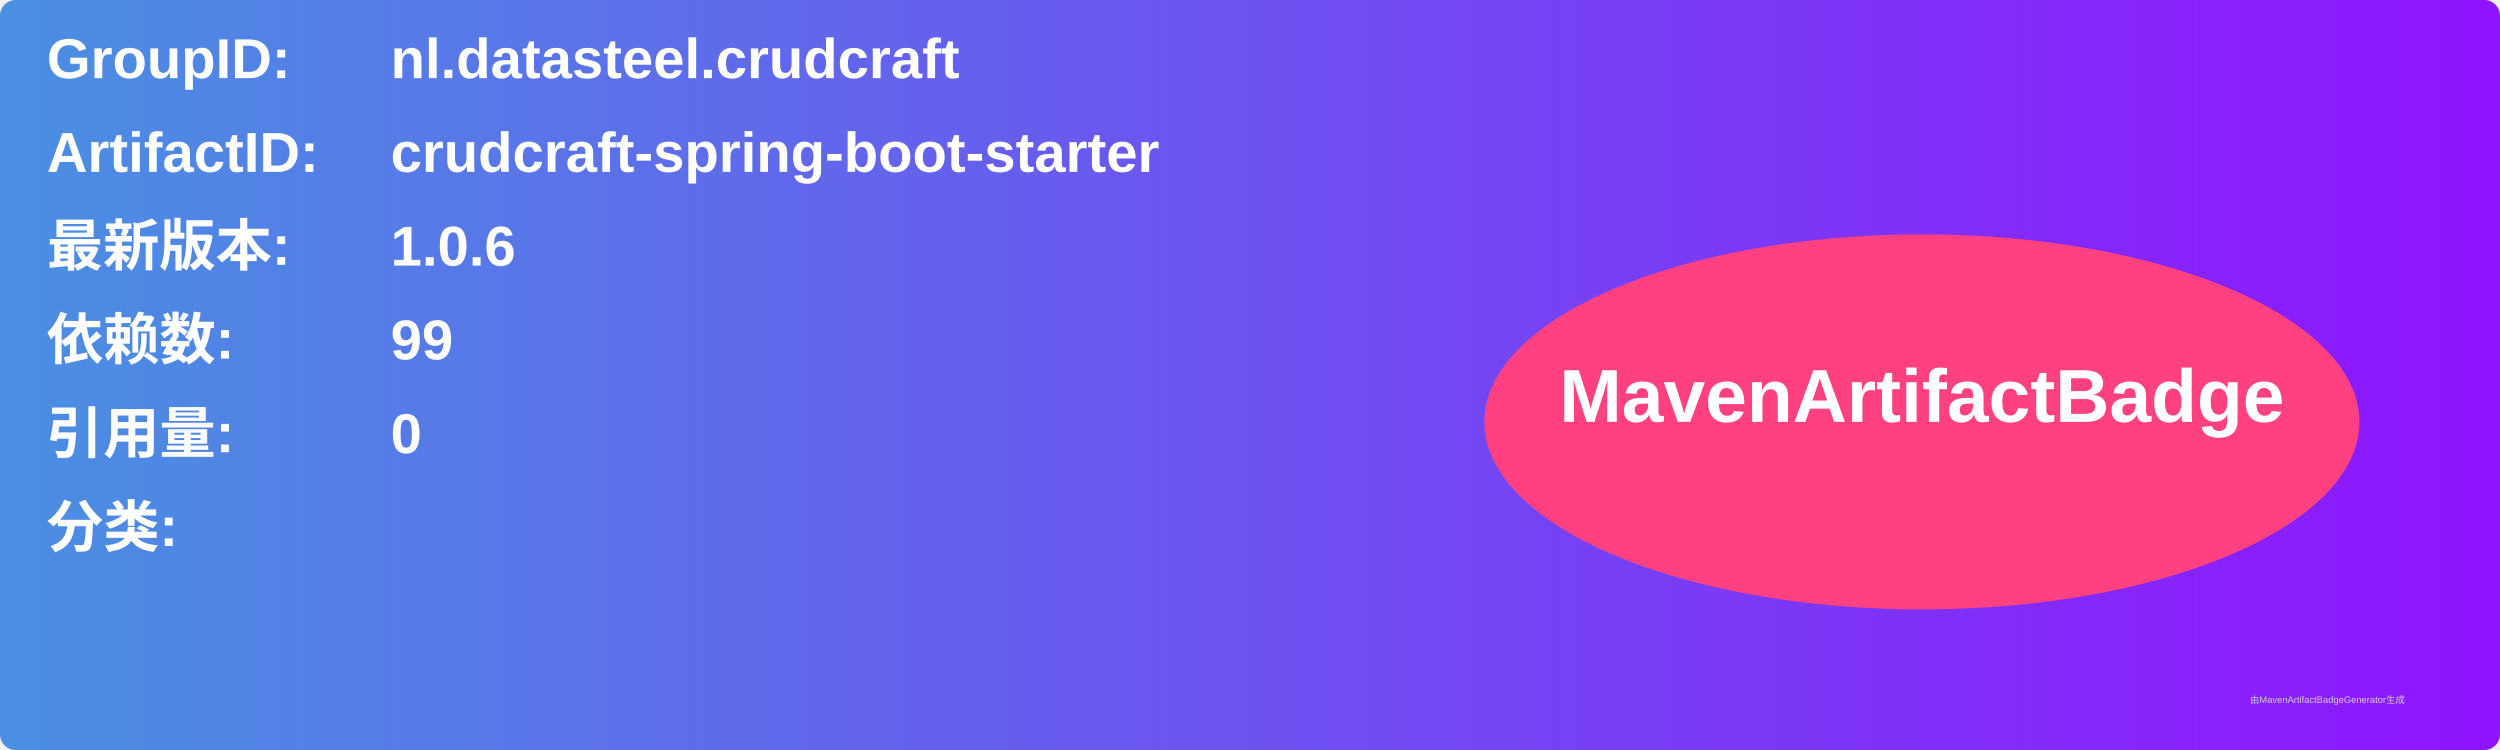
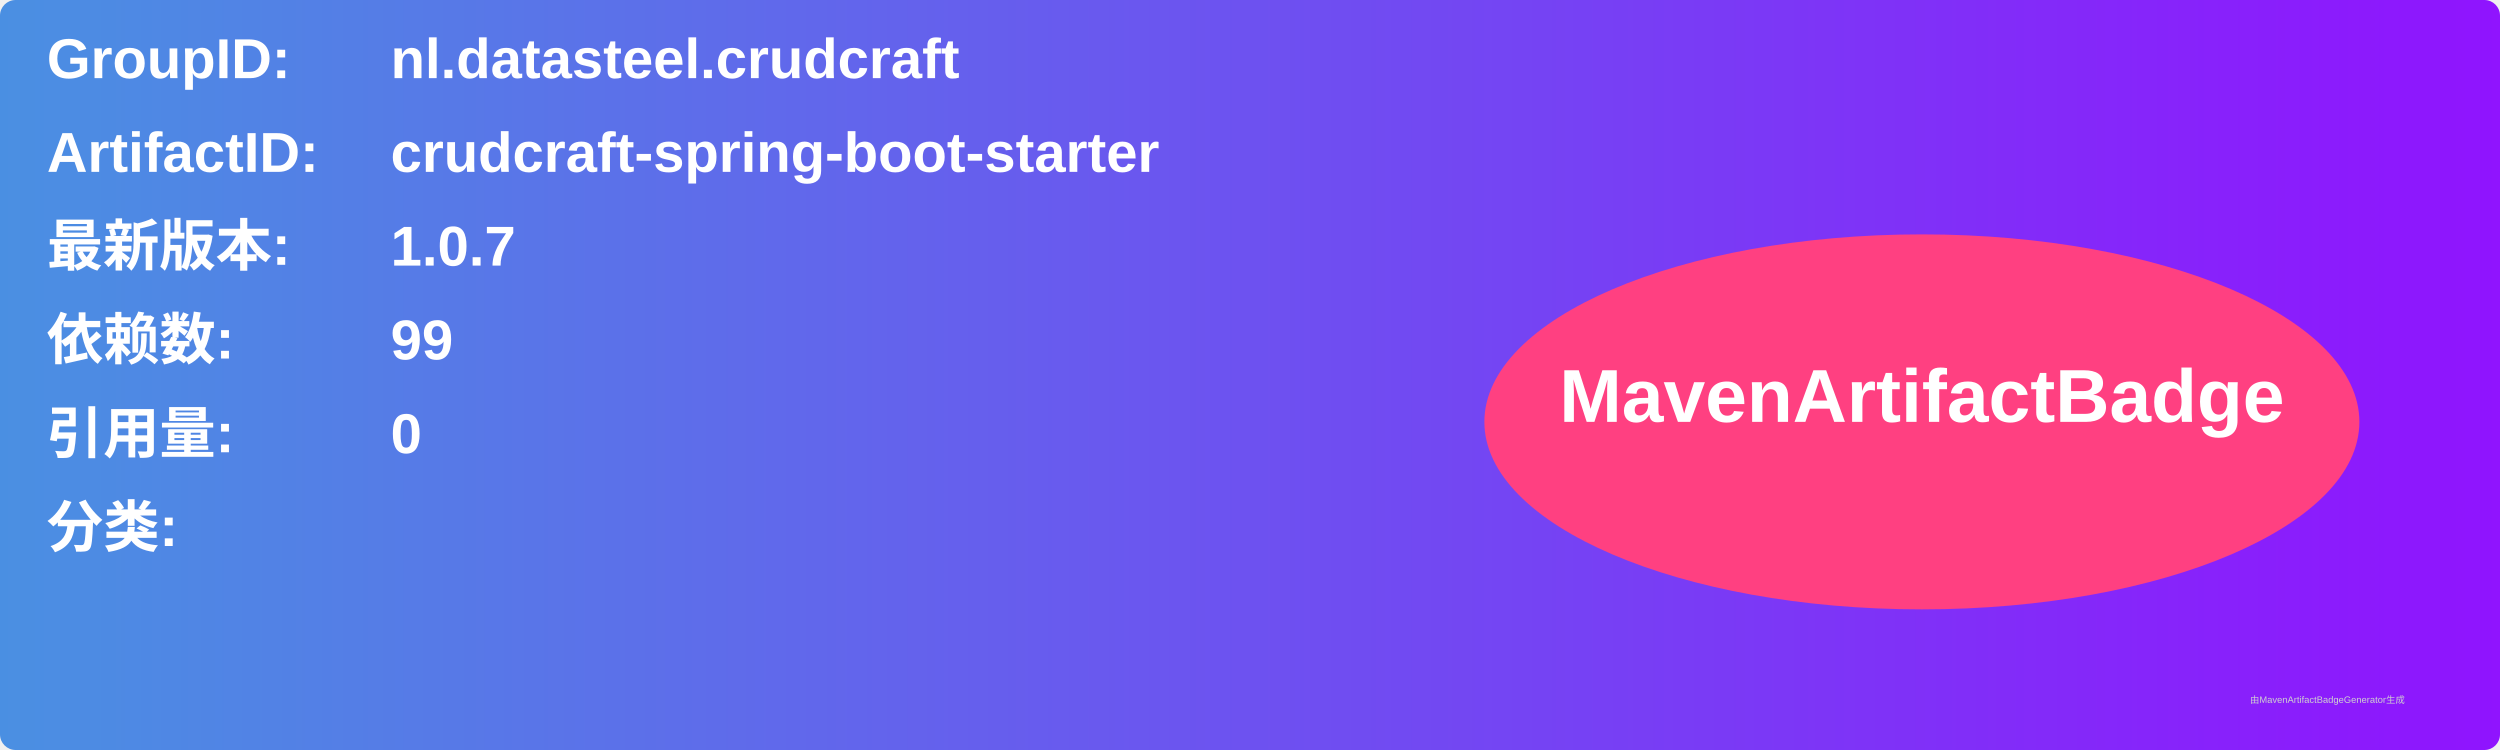
<svg xmlns="http://www.w3.org/2000/svg" width="800" height="240" viewBox="0 0 800 240">
  <linearGradient id="grad" x1="0%" y1="0%" x2="100%" y2="0%">
    <stop offset="0%" stop-color="#4a90e2" />
    <stop offset="100%" stop-color="#9013fe" />
  </linearGradient>
  <rect width="100%" height="100%" rx="5" ry="5" fill="url(#grad)" />
  <g transform="translate(15, 15)">
    <text x="0" y="10" font-family="Arial" font-size="18" fill="white" font-weight="bold" width="260">GroupID:</text>
    <text x="110" y="10" font-family="Arial" font-size="18" fill="white" font-weight="bold" width="460">nl.datasteel.crudcraft</text>
    <text x="0" y="40" font-family="Arial" font-size="18" fill="white" font-weight="bold" width="260">ArtifactID:</text>
    <text x="110" y="40" font-family="Arial" font-size="18" fill="white" font-weight="bold" width="460">crudcraft-spring-boot-starter</text>
    <text x="0" y="70" font-family="Arial" font-size="18" fill="white" font-weight="bold">最新版本:</text>
    <text x="110" y="70" font-family="Arial" font-size="18" fill="white" font-weight="bold">
-       <tspan font-weight="bold">1.0.6</tspan>
+       <tspan font-weight="bold">1.0.7</tspan>
    </text>
    <text x="0" y="100" font-family="Arial" font-size="18" fill="white" font-weight="bold">依赖数: </text>
    <text x="110" y="100" font-family="Arial" font-size="18" fill="white">
      <tspan font-weight="bold">99</tspan>
    </text>
    <text x="0" y="130" font-family="Arial" font-size="18" fill="white" font-weight="bold">引用量: </text>
    <text x="110" y="130" font-family="Arial" font-size="18" fill="white">
      <tspan font-weight="bold">0</tspan>
    </text>
    <text x="0" y="160" font-family="Arial" font-size="18" fill="white" font-weight="bold">分类:</text>
    <text x="10" y="190" font-family="Arial" font-size="10" fill="white">
      <tspan font-weight="bold" />
    </text>
    <ellipse cx="600" cy="120" rx="140" ry="60" fill="#ff4081" />
    <text x="600" y="120" text-anchor="middle" font-family="Arial" font-size="24" fill="white" font-weight="bold">MavenArtifactBadge</text>
  </g>
  <text x="720" y="225" font-family="Arial" font-size="3" fill="#d0d0d0">由MavenArtifactBadgeGenerator生成</text>
</svg>
